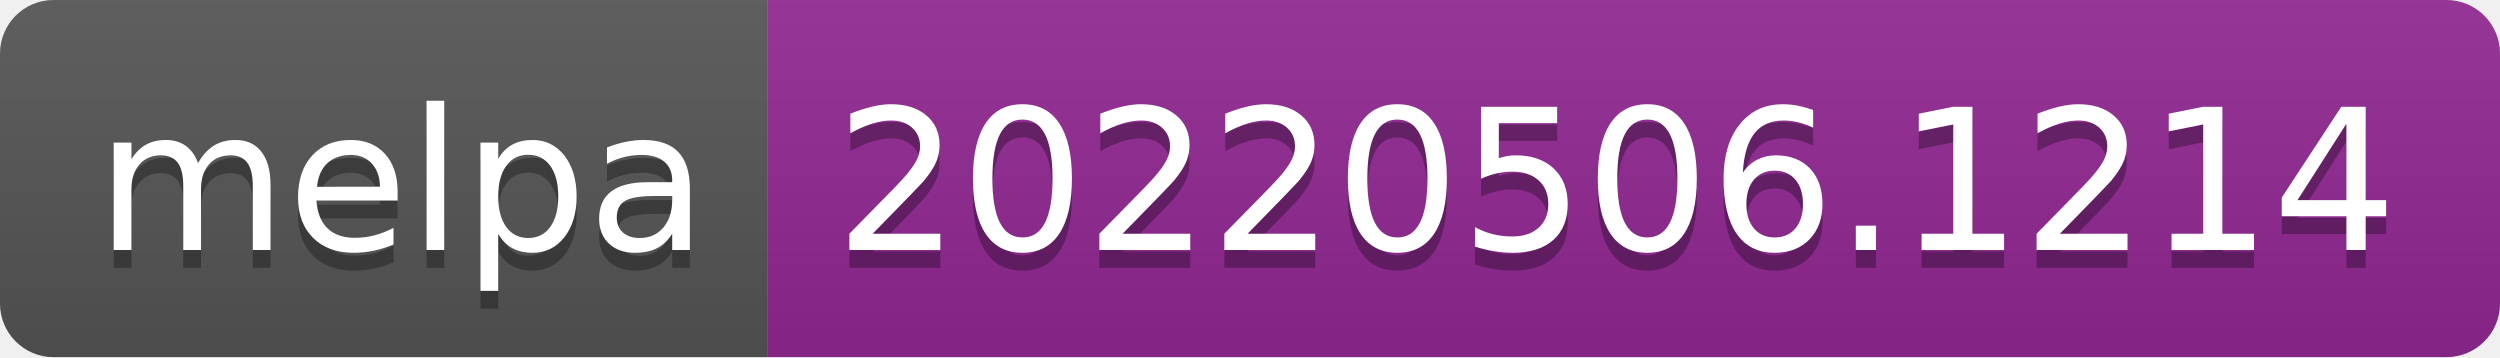
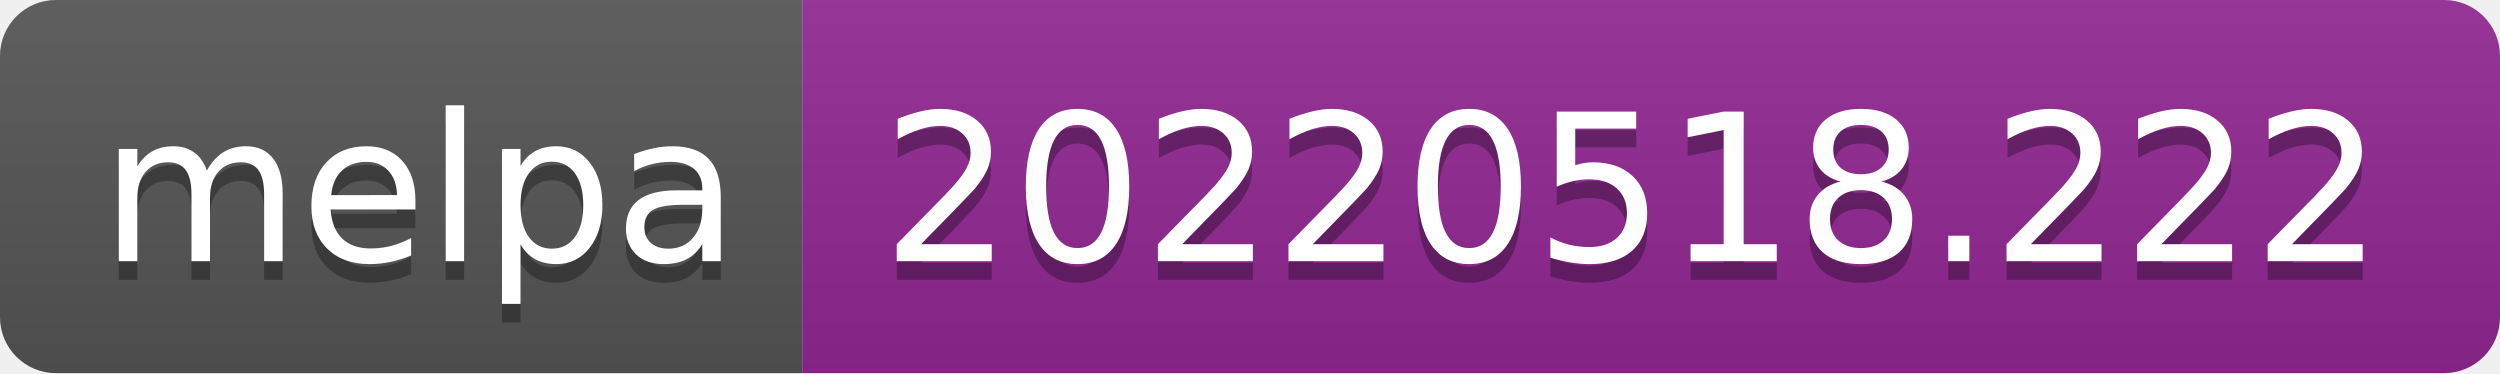
- <svg xmlns="http://www.w3.org/2000/svg" width="140" height="20" role="img" aria-label="melpa: 20220506.1214">
+ <svg xmlns="http://www.w3.org/2000/svg" width="134" height="20" role="img" aria-label="melpa: 20220518.222">
  <linearGradient id="s" x2="0" y2="100%">
    <stop offset="0" stop-color="#bbb" stop-opacity=".1" />
    <stop offset="1" stop-opacity=".1" />
  </linearGradient>
  <clipPath id="r">
-     <rect width="140" height="20" rx="3" fill="#fff" />
+     <rect width="134" height="20" rx="3" fill="#fff" />
  </clipPath>
  <g clip-path="url(#r)">
    <rect width="43" height="20" fill="#555" />
-     <rect x="43" width="97" height="20" fill="#922793" />
-     <rect width="140" height="20" fill="url(#s)" />
+     <rect x="43" width="91" height="20" fill="#922793" />
+     <rect width="134" height="20" fill="url(#s)" />
  </g>
  <g fill="#fff" text-anchor="middle" font-family="Verdana,Geneva,DejaVu Sans,sans-serif" text-rendering="geometricPrecision" font-size="110">
    <text aria-hidden="true" x="225" y="150" fill="#010101" fill-opacity=".3" transform="scale(.1)" textLength="330">melpa</text>
    <text x="225" y="140" transform="scale(.1)" fill="#fff" textLength="330">melpa</text>
-     <text aria-hidden="true" x="905" y="150" fill="#010101" fill-opacity=".3" transform="scale(.1)" textLength="870">20220506.1214</text>
-     <text x="905" y="140" transform="scale(.1)" fill="#fff" textLength="870">20220506.1214</text>
+     <text aria-hidden="true" x="875" y="150" fill="#010101" fill-opacity=".3" transform="scale(.1)" textLength="810">20220518.222</text>
+     <text x="875" y="140" transform="scale(.1)" fill="#fff" textLength="810">20220518.222</text>
  </g>
</svg>
